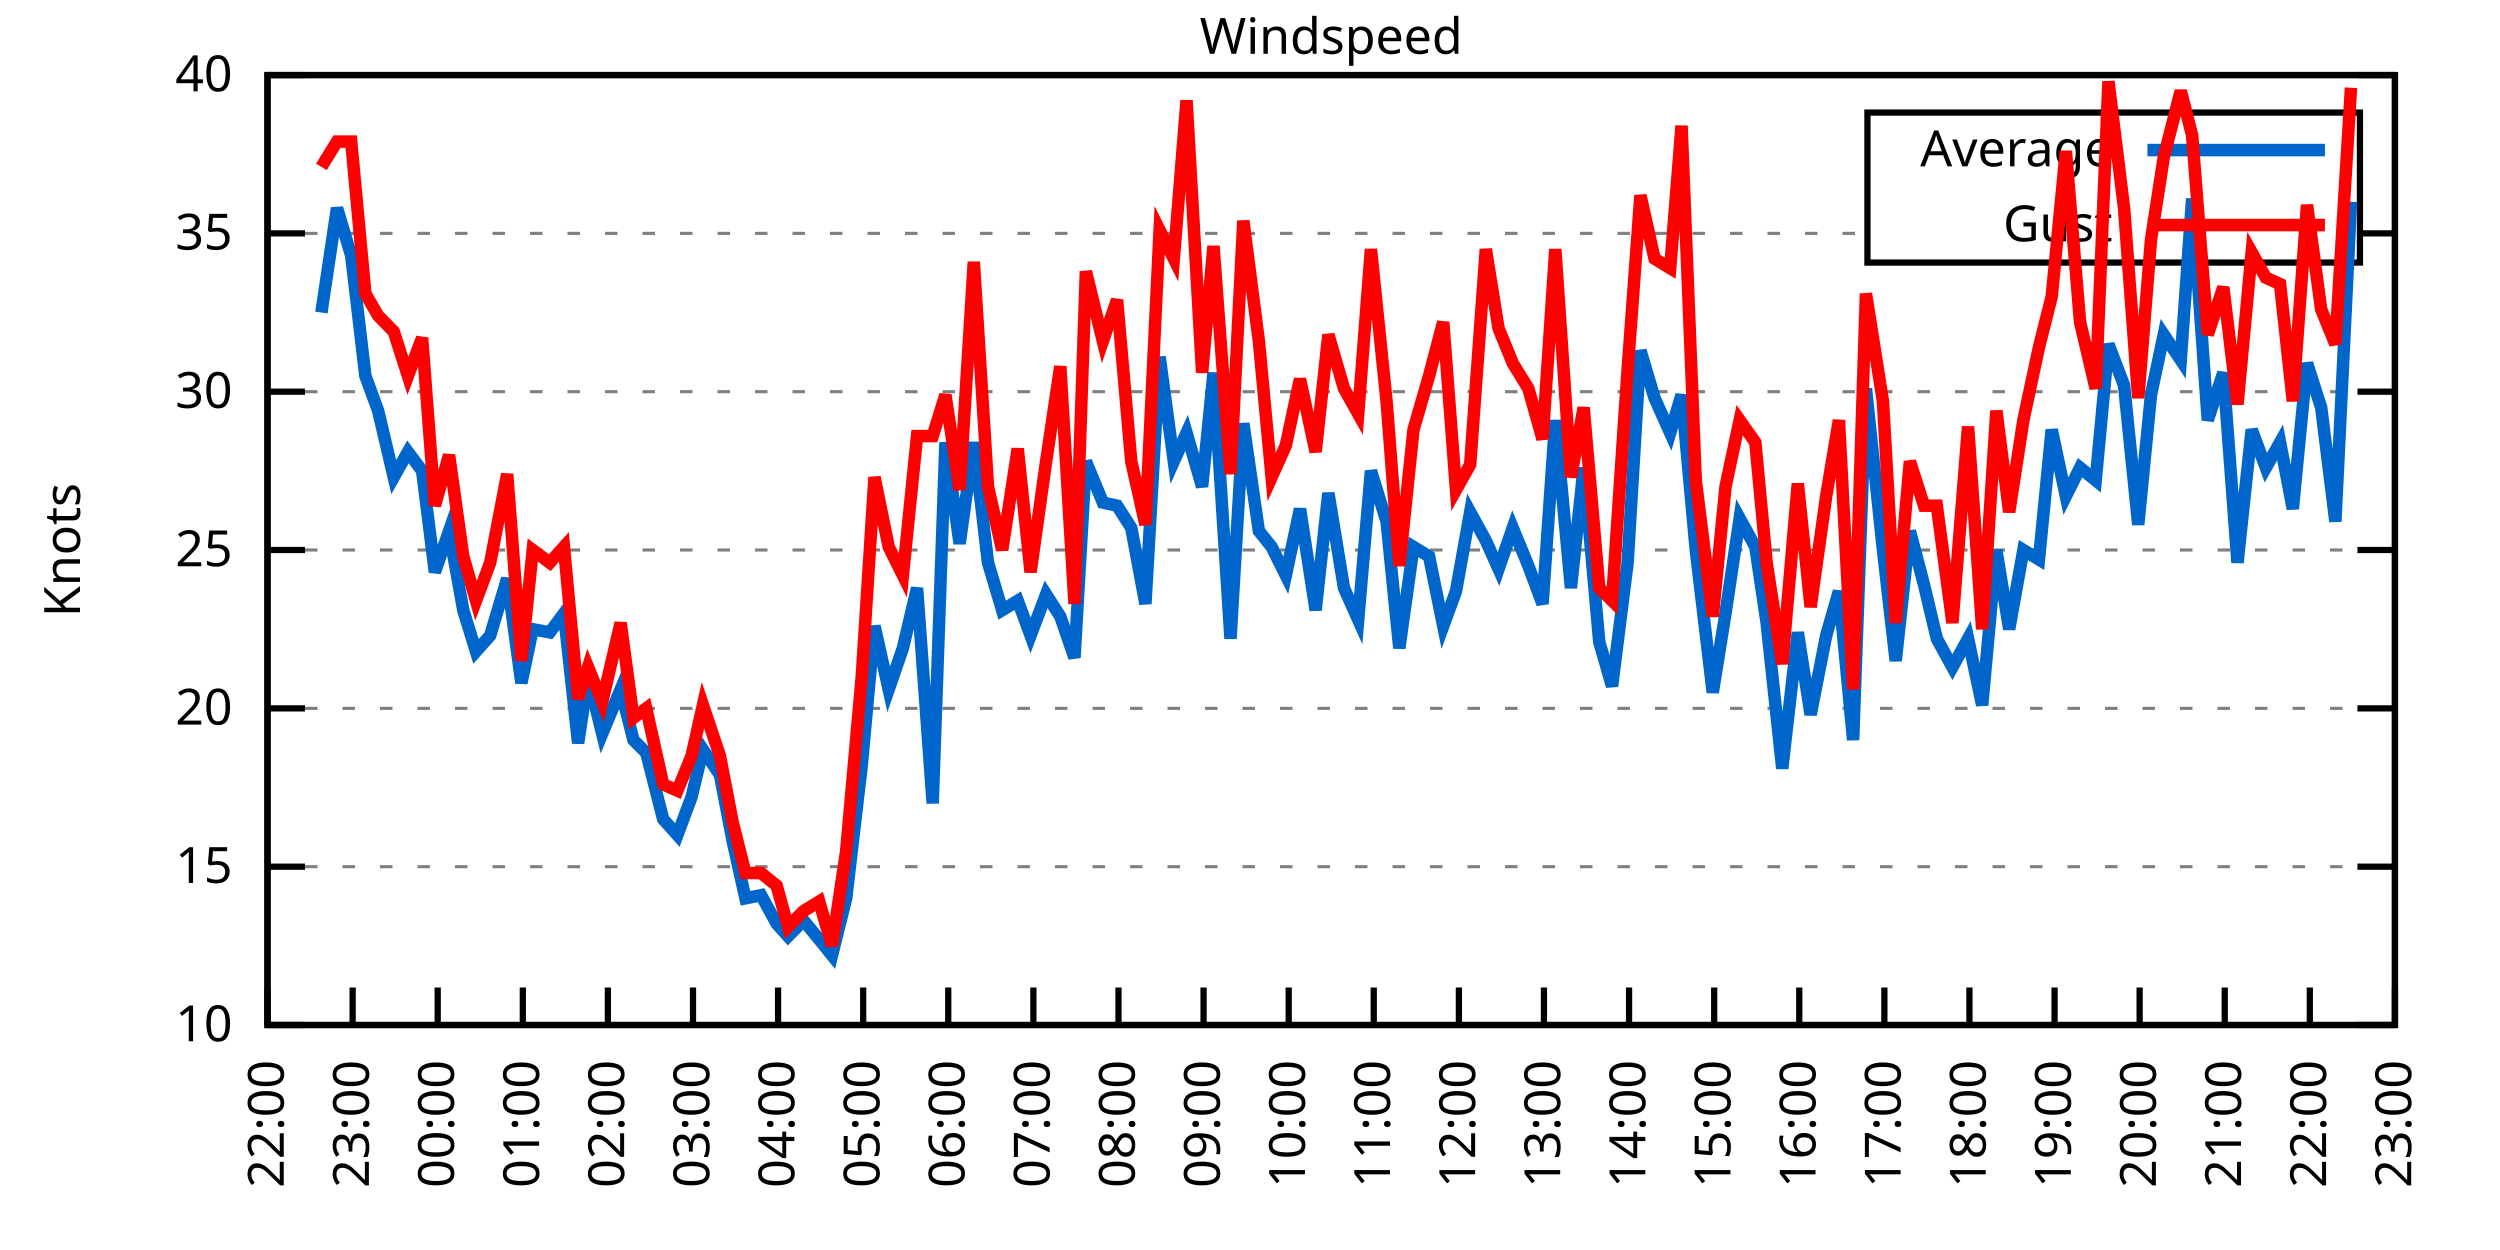
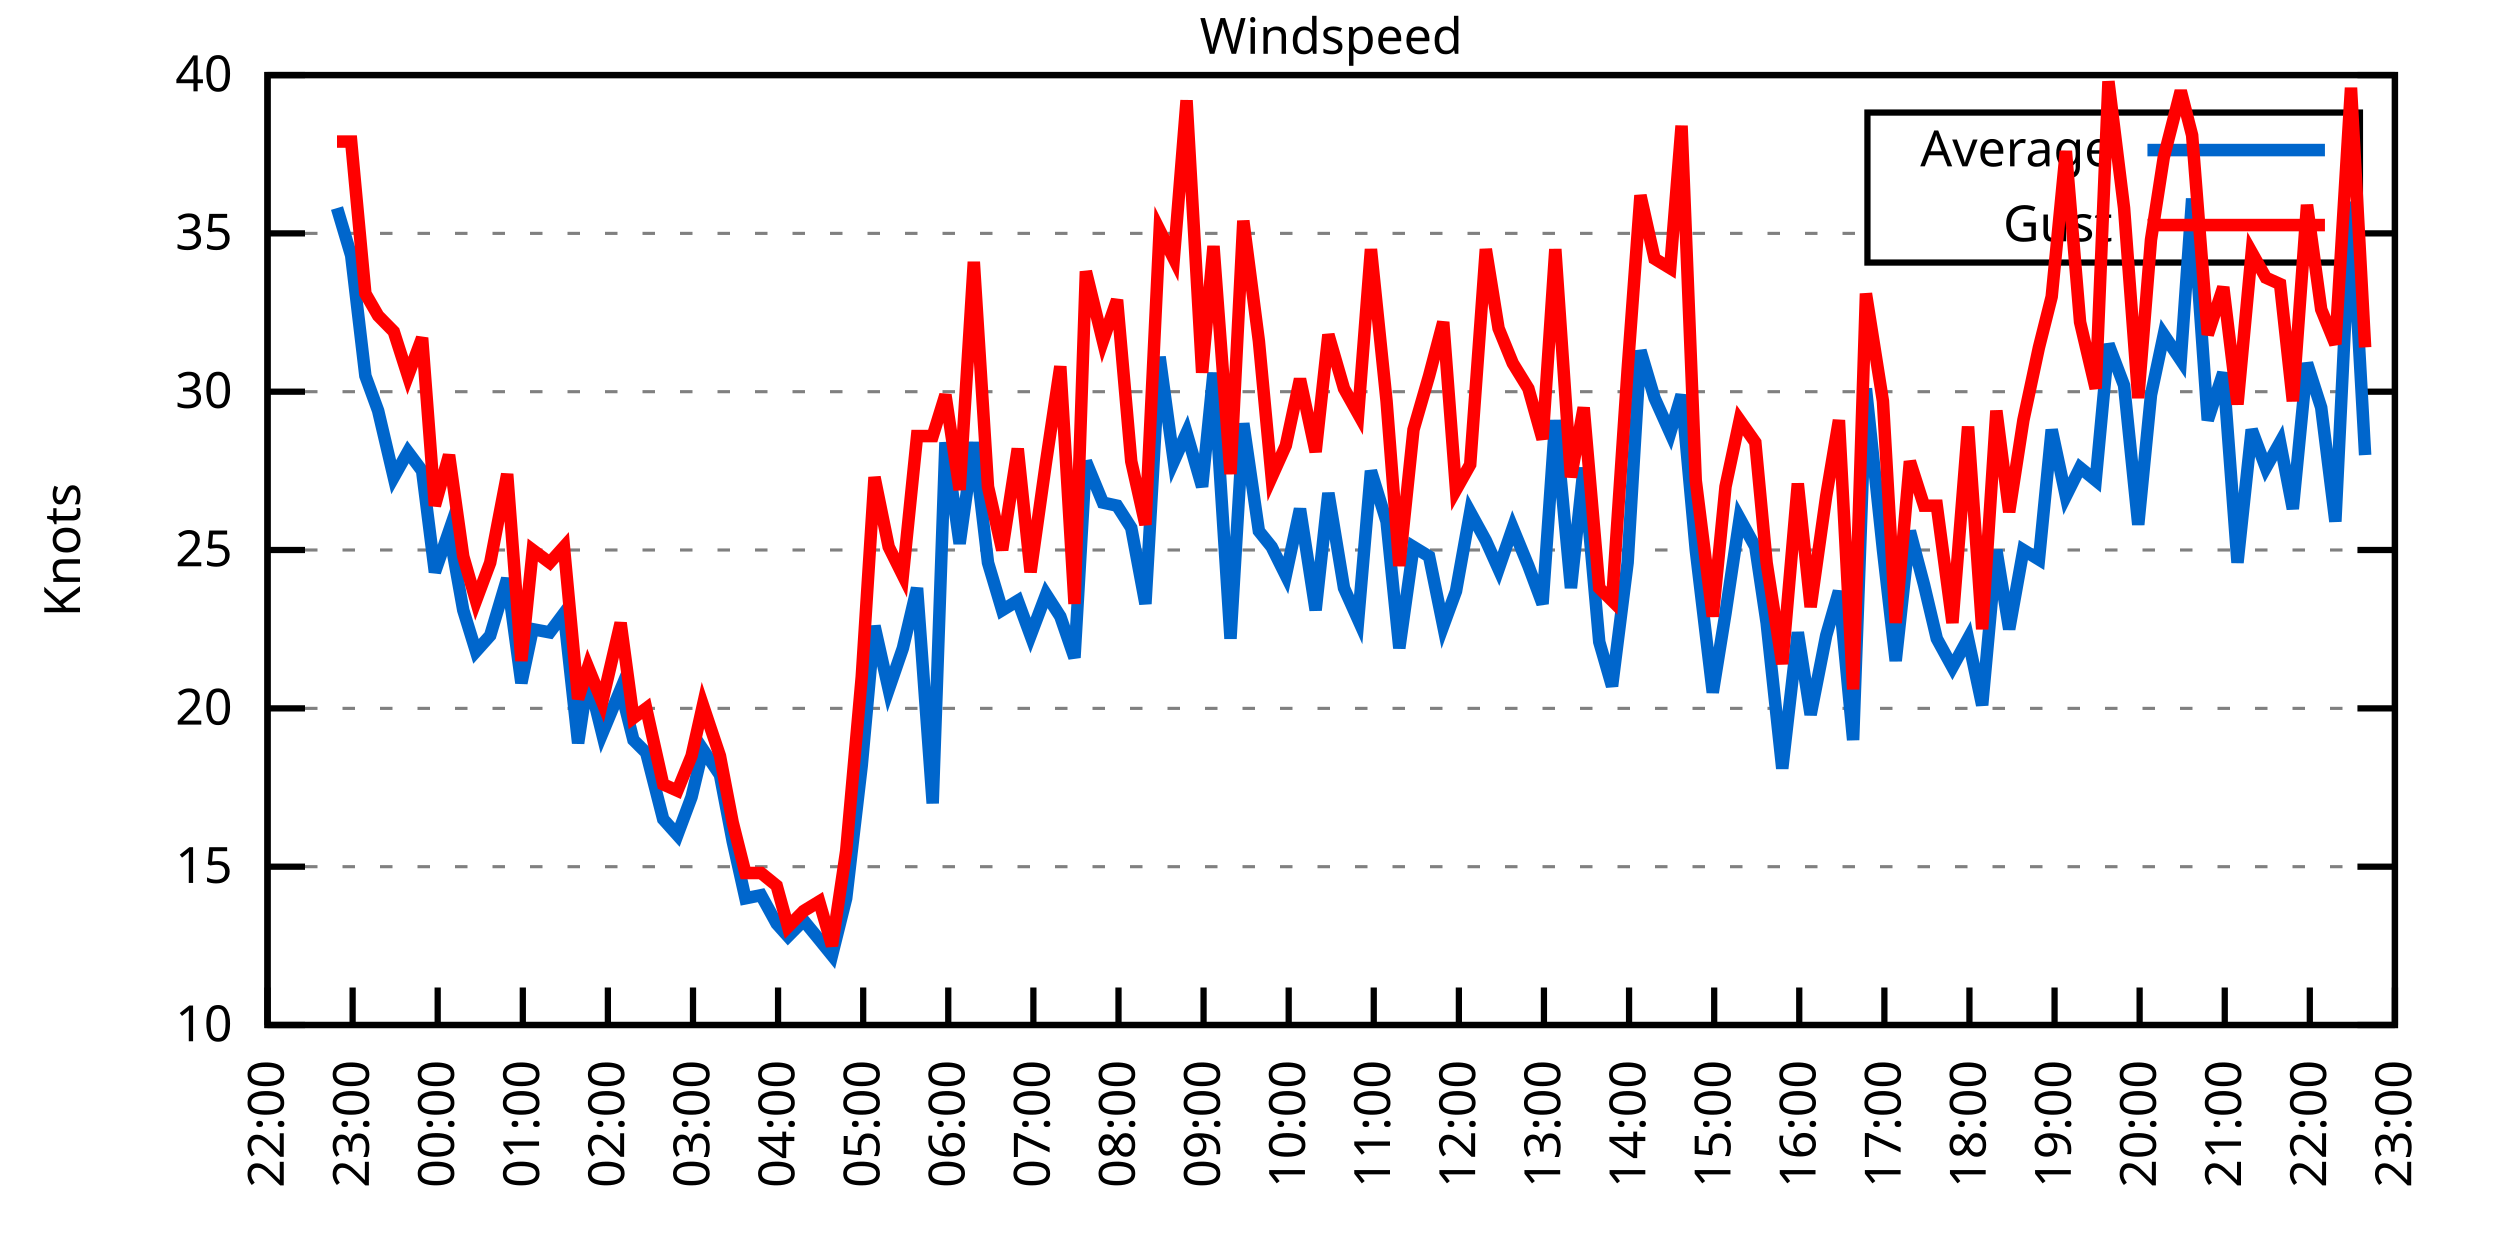
<svg xmlns="http://www.w3.org/2000/svg" xmlns:xlink="http://www.w3.org/1999/xlink" width="400" height="200" viewBox="0 0 400 200">
  <g id="gnuplot_canvas">
    <rect x="0" y="0" width="400" height="200" fill="none" />
    <defs>
      <circle id="gpDot" r="0.5" stroke-width="0.5" stroke="currentColor" />
      <path id="gpPt0" stroke-width="0.333" stroke="currentColor" d="M-1,0 h2 M0,-1 v2" />
      <path id="gpPt1" stroke-width="0.333" stroke="currentColor" d="M-1,-1 L1,1 M1,-1 L-1,1" />
      <path id="gpPt2" stroke-width="0.333" stroke="currentColor" d="M-1,0 L1,0 M0,-1 L0,1 M-1,-1 L1,1 M-1,1 L1,-1" />
      <rect id="gpPt3" stroke-width="0.333" stroke="currentColor" x="-1" y="-1" width="2" height="2" />
      <rect id="gpPt4" stroke-width="0.333" stroke="currentColor" fill="currentColor" x="-1" y="-1" width="2" height="2" />
      <circle id="gpPt5" stroke-width="0.333" stroke="currentColor" cx="0" cy="0" r="1" />
      <use xlink:href="#gpPt5" id="gpPt6" fill="currentColor" stroke="none" />
      <path id="gpPt7" stroke-width="0.333" stroke="currentColor" d="M0,-1.33 L-1.33,0.67 L1.33,0.67 z" />
      <use xlink:href="#gpPt7" id="gpPt8" fill="currentColor" stroke="none" />
      <use xlink:href="#gpPt7" id="gpPt9" stroke="currentColor" transform="rotate(180)" />
      <use xlink:href="#gpPt9" id="gpPt10" fill="currentColor" stroke="none" />
      <use xlink:href="#gpPt3" id="gpPt11" stroke="currentColor" transform="rotate(45)" />
      <use xlink:href="#gpPt11" id="gpPt12" fill="currentColor" stroke="none" />
      <path id="gpPt13" stroke-width="0.333" stroke="currentColor" d="M0,1.330 L1.265,0.411 L0.782,-1.067 L-0.782,-1.076 L-1.265,0.411 z" />
      <use xlink:href="#gpPt13" id="gpPt14" fill="currentColor" stroke="none" />
      <filter id="textbox" filterUnits="objectBoundingBox" x="0" y="0" height="1" width="1">
        <feFlood flood-color="white" flood-opacity="1" result="bgnd" />
        <feComposite in="SourceGraphic" in2="bgnd" operator="atop" />
      </filter>
      <filter id="greybox" filterUnits="objectBoundingBox" x="0" y="0" height="1" width="1">
        <feFlood flood-color="lightgrey" flood-opacity="1" result="grey" />
        <feComposite in="SourceGraphic" in2="grey" operator="atop" />
      </filter>
    </defs>
    <g fill="none" color="white" stroke="currentColor" stroke-width="1.00" stroke-linecap="butt" stroke-linejoin="miter">
</g>
    <g fill="none" color="black" stroke="currentColor" stroke-width="1.00" stroke-linecap="butt" stroke-linejoin="miter">
      <g stroke="none" shape-rendering="crispEdges">
        <polygon fill="rgb(255, 255, 255)" points="42.80,164.00 383.18,164.00 383.18,12.02 42.80,12.02 " />
      </g>
    </g>
    <g fill="none" color="black" stroke="currentColor" stroke-width="1.00" stroke-linecap="butt" stroke-linejoin="miter">
</g>
    <g fill="none" color="black" stroke="black" stroke-width="0.50" stroke-linecap="butt" stroke-linejoin="miter">
</g>
    <g fill="none" color="gray" stroke="currentColor" stroke-width="0.50" stroke-linecap="butt" stroke-linejoin="miter">
      <path stroke="gray" stroke-dasharray="2,4" class="gridline" d="M42.80,164.00 L383.19,164.00  " />
    </g>
    <g fill="none" color="gray" stroke="gray" stroke-width="1.00" stroke-linecap="butt" stroke-linejoin="miter">
</g>
    <g fill="none" color="black" stroke="currentColor" stroke-width="1.00" stroke-linecap="butt" stroke-linejoin="miter">
      <path stroke="black" d="M42.80,164.00 L48.80,164.00 M383.19,164.00 L377.19,164.00  " />
      <g transform="translate(37.20,166.60)" stroke="none" fill="black" font-family="Sans" font-size="8.00" text-anchor="end">
        <text>
          <tspan font-family="Sans"> 10</tspan>
        </text>
      </g>
    </g>
    <g fill="none" color="black" stroke="currentColor" stroke-width="1.00" stroke-linecap="butt" stroke-linejoin="miter">
</g>
    <g fill="none" color="black" stroke="black" stroke-width="0.50" stroke-linecap="butt" stroke-linejoin="miter">
</g>
    <g fill="none" color="gray" stroke="currentColor" stroke-width="0.50" stroke-linecap="butt" stroke-linejoin="miter">
      <path stroke="gray" stroke-dasharray="2,4" class="gridline" d="M42.80,138.67 L383.19,138.67  " />
    </g>
    <g fill="none" color="gray" stroke="gray" stroke-width="1.00" stroke-linecap="butt" stroke-linejoin="miter">
</g>
    <g fill="none" color="black" stroke="currentColor" stroke-width="1.00" stroke-linecap="butt" stroke-linejoin="miter">
      <path stroke="black" d="M42.80,138.67 L48.80,138.67 M383.19,138.67 L377.19,138.67  " />
      <g transform="translate(37.20,141.27)" stroke="none" fill="black" font-family="Sans" font-size="8.00" text-anchor="end">
        <text>
          <tspan font-family="Sans"> 15</tspan>
        </text>
      </g>
    </g>
    <g fill="none" color="black" stroke="currentColor" stroke-width="1.00" stroke-linecap="butt" stroke-linejoin="miter">
</g>
    <g fill="none" color="black" stroke="black" stroke-width="0.50" stroke-linecap="butt" stroke-linejoin="miter">
</g>
    <g fill="none" color="gray" stroke="currentColor" stroke-width="0.50" stroke-linecap="butt" stroke-linejoin="miter">
      <path stroke="gray" stroke-dasharray="2,4" class="gridline" d="M42.80,113.34 L383.19,113.34  " />
    </g>
    <g fill="none" color="gray" stroke="gray" stroke-width="1.00" stroke-linecap="butt" stroke-linejoin="miter">
</g>
    <g fill="none" color="black" stroke="currentColor" stroke-width="1.00" stroke-linecap="butt" stroke-linejoin="miter">
      <path stroke="black" d="M42.80,113.34 L48.80,113.34 M383.19,113.34 L377.19,113.34  " />
      <g transform="translate(37.20,115.94)" stroke="none" fill="black" font-family="Sans" font-size="8.00" text-anchor="end">
        <text>
          <tspan font-family="Sans"> 20</tspan>
        </text>
      </g>
    </g>
    <g fill="none" color="black" stroke="currentColor" stroke-width="1.00" stroke-linecap="butt" stroke-linejoin="miter">
</g>
    <g fill="none" color="black" stroke="black" stroke-width="0.50" stroke-linecap="butt" stroke-linejoin="miter">
</g>
    <g fill="none" color="gray" stroke="currentColor" stroke-width="0.50" stroke-linecap="butt" stroke-linejoin="miter">
      <path stroke="gray" stroke-dasharray="2,4" class="gridline" d="M42.80,88.00 L383.19,88.00  " />
    </g>
    <g fill="none" color="gray" stroke="gray" stroke-width="1.00" stroke-linecap="butt" stroke-linejoin="miter">
</g>
    <g fill="none" color="black" stroke="currentColor" stroke-width="1.00" stroke-linecap="butt" stroke-linejoin="miter">
      <path stroke="black" d="M42.80,88.00 L48.80,88.00 M383.19,88.00 L377.19,88.00  " />
      <g transform="translate(37.20,90.60)" stroke="none" fill="black" font-family="Sans" font-size="8.00" text-anchor="end">
        <text>
          <tspan font-family="Sans"> 25</tspan>
        </text>
      </g>
    </g>
    <g fill="none" color="black" stroke="currentColor" stroke-width="1.00" stroke-linecap="butt" stroke-linejoin="miter">
</g>
    <g fill="none" color="black" stroke="black" stroke-width="0.50" stroke-linecap="butt" stroke-linejoin="miter">
</g>
    <g fill="none" color="gray" stroke="currentColor" stroke-width="0.50" stroke-linecap="butt" stroke-linejoin="miter">
      <path stroke="gray" stroke-dasharray="2,4" class="gridline" d="M42.80,62.67 L383.19,62.67  " />
    </g>
    <g fill="none" color="gray" stroke="gray" stroke-width="1.00" stroke-linecap="butt" stroke-linejoin="miter">
</g>
    <g fill="none" color="black" stroke="currentColor" stroke-width="1.00" stroke-linecap="butt" stroke-linejoin="miter">
      <path stroke="black" d="M42.80,62.67 L48.80,62.67 M383.19,62.67 L377.19,62.67  " />
      <g transform="translate(37.20,65.27)" stroke="none" fill="black" font-family="Sans" font-size="8.00" text-anchor="end">
        <text>
          <tspan font-family="Sans"> 30</tspan>
        </text>
      </g>
    </g>
    <g fill="none" color="black" stroke="currentColor" stroke-width="1.00" stroke-linecap="butt" stroke-linejoin="miter">
</g>
    <g fill="none" color="black" stroke="black" stroke-width="0.50" stroke-linecap="butt" stroke-linejoin="miter">
</g>
    <g fill="none" color="gray" stroke="currentColor" stroke-width="0.50" stroke-linecap="butt" stroke-linejoin="miter">
      <path stroke="gray" stroke-dasharray="2,4" class="gridline" d="M42.80,37.34 L298.79,37.34 M377.59,37.34 L383.19,37.34  " />
    </g>
    <g fill="none" color="gray" stroke="gray" stroke-width="1.00" stroke-linecap="butt" stroke-linejoin="miter">
</g>
    <g fill="none" color="black" stroke="currentColor" stroke-width="1.00" stroke-linecap="butt" stroke-linejoin="miter">
      <path stroke="black" d="M42.80,37.34 L48.80,37.34 M383.19,37.34 L377.19,37.34  " />
      <g transform="translate(37.20,39.94)" stroke="none" fill="black" font-family="Sans" font-size="8.00" text-anchor="end">
        <text>
          <tspan font-family="Sans"> 35</tspan>
        </text>
      </g>
    </g>
    <g fill="none" color="black" stroke="currentColor" stroke-width="1.00" stroke-linecap="butt" stroke-linejoin="miter">
</g>
    <g fill="none" color="black" stroke="black" stroke-width="0.50" stroke-linecap="butt" stroke-linejoin="miter">
</g>
    <g fill="none" color="gray" stroke="currentColor" stroke-width="0.50" stroke-linecap="butt" stroke-linejoin="miter">
      <path stroke="gray" stroke-dasharray="2,4" class="gridline" d="M42.80,12.01 L383.19,12.01  " />
    </g>
    <g fill="none" color="gray" stroke="gray" stroke-width="1.00" stroke-linecap="butt" stroke-linejoin="miter">
</g>
    <g fill="none" color="black" stroke="currentColor" stroke-width="1.00" stroke-linecap="butt" stroke-linejoin="miter">
      <path stroke="black" d="M42.80,12.01 L48.80,12.01 M383.19,12.01 L377.19,12.01  " />
      <g transform="translate(37.20,14.61)" stroke="none" fill="black" font-family="Sans" font-size="8.00" text-anchor="end">
        <text>
          <tspan font-family="Sans"> 40</tspan>
        </text>
      </g>
    </g>
    <g fill="none" color="black" stroke="currentColor" stroke-width="1.00" stroke-linecap="butt" stroke-linejoin="miter">
      <path stroke="black" d="M42.80,164.00 L42.80,158.00  " />
      <g transform="translate(45.40,169.60) rotate(270.00)" stroke="none" fill="black" font-family="Sans" font-size="8.00" text-anchor="end">
        <text>
          <tspan font-family="Sans">22:00</tspan>
        </text>
      </g>
    </g>
    <g fill="none" color="black" stroke="currentColor" stroke-width="1.00" stroke-linecap="butt" stroke-linejoin="miter">
      <path stroke="black" d="M56.42,164.00 L56.42,158.00  " />
      <g transform="translate(59.02,169.60) rotate(270.00)" stroke="none" fill="black" font-family="Sans" font-size="8.00" text-anchor="end">
        <text>
          <tspan font-family="Sans">23:00</tspan>
        </text>
      </g>
    </g>
    <g fill="none" color="black" stroke="currentColor" stroke-width="1.00" stroke-linecap="butt" stroke-linejoin="miter">
      <path stroke="black" d="M70.03,164.00 L70.03,158.00  " />
      <g transform="translate(72.63,169.60) rotate(270.00)" stroke="none" fill="black" font-family="Sans" font-size="8.00" text-anchor="end">
        <text>
          <tspan font-family="Sans">00:00</tspan>
        </text>
      </g>
    </g>
    <g fill="none" color="black" stroke="currentColor" stroke-width="1.00" stroke-linecap="butt" stroke-linejoin="miter">
      <path stroke="black" d="M83.65,164.00 L83.65,158.00  " />
      <g transform="translate(86.25,169.60) rotate(270.00)" stroke="none" fill="black" font-family="Sans" font-size="8.00" text-anchor="end">
        <text>
          <tspan font-family="Sans">01:00</tspan>
        </text>
      </g>
    </g>
    <g fill="none" color="black" stroke="currentColor" stroke-width="1.00" stroke-linecap="butt" stroke-linejoin="miter">
      <path stroke="black" d="M97.26,164.00 L97.26,158.00  " />
      <g transform="translate(99.86,169.60) rotate(270.00)" stroke="none" fill="black" font-family="Sans" font-size="8.00" text-anchor="end">
        <text>
          <tspan font-family="Sans">02:00</tspan>
        </text>
      </g>
    </g>
    <g fill="none" color="black" stroke="currentColor" stroke-width="1.00" stroke-linecap="butt" stroke-linejoin="miter">
      <path stroke="black" d="M110.88,164.00 L110.88,158.00  " />
      <g transform="translate(113.48,169.60) rotate(270.00)" stroke="none" fill="black" font-family="Sans" font-size="8.00" text-anchor="end">
        <text>
          <tspan font-family="Sans">03:00</tspan>
        </text>
      </g>
    </g>
    <g fill="none" color="black" stroke="currentColor" stroke-width="1.00" stroke-linecap="butt" stroke-linejoin="miter">
      <path stroke="black" d="M124.49,164.00 L124.49,158.00  " />
      <g transform="translate(127.09,169.60) rotate(270.00)" stroke="none" fill="black" font-family="Sans" font-size="8.00" text-anchor="end">
        <text>
          <tspan font-family="Sans">04:00</tspan>
        </text>
      </g>
    </g>
    <g fill="none" color="black" stroke="currentColor" stroke-width="1.00" stroke-linecap="butt" stroke-linejoin="miter">
      <path stroke="black" d="M138.11,164.00 L138.11,158.00  " />
      <g transform="translate(140.71,169.60) rotate(270.00)" stroke="none" fill="black" font-family="Sans" font-size="8.00" text-anchor="end">
        <text>
          <tspan font-family="Sans">05:00</tspan>
        </text>
      </g>
    </g>
    <g fill="none" color="black" stroke="currentColor" stroke-width="1.00" stroke-linecap="butt" stroke-linejoin="miter">
      <path stroke="black" d="M151.72,164.00 L151.72,158.00  " />
      <g transform="translate(154.32,169.60) rotate(270.00)" stroke="none" fill="black" font-family="Sans" font-size="8.00" text-anchor="end">
        <text>
          <tspan font-family="Sans">06:00</tspan>
        </text>
      </g>
    </g>
    <g fill="none" color="black" stroke="currentColor" stroke-width="1.00" stroke-linecap="butt" stroke-linejoin="miter">
      <path stroke="black" d="M165.34,164.00 L165.34,158.00  " />
      <g transform="translate(167.94,169.60) rotate(270.00)" stroke="none" fill="black" font-family="Sans" font-size="8.00" text-anchor="end">
        <text>
          <tspan font-family="Sans">07:00</tspan>
        </text>
      </g>
    </g>
    <g fill="none" color="black" stroke="currentColor" stroke-width="1.00" stroke-linecap="butt" stroke-linejoin="miter">
      <path stroke="black" d="M178.96,164.00 L178.96,158.00  " />
      <g transform="translate(181.56,169.60) rotate(270.00)" stroke="none" fill="black" font-family="Sans" font-size="8.00" text-anchor="end">
        <text>
          <tspan font-family="Sans">08:00</tspan>
        </text>
      </g>
    </g>
    <g fill="none" color="black" stroke="currentColor" stroke-width="1.00" stroke-linecap="butt" stroke-linejoin="miter">
      <path stroke="black" d="M192.57,164.00 L192.57,158.00  " />
      <g transform="translate(195.17,169.60) rotate(270.00)" stroke="none" fill="black" font-family="Sans" font-size="8.00" text-anchor="end">
        <text>
          <tspan font-family="Sans">09:00</tspan>
        </text>
      </g>
    </g>
    <g fill="none" color="black" stroke="currentColor" stroke-width="1.00" stroke-linecap="butt" stroke-linejoin="miter">
      <path stroke="black" d="M206.19,164.00 L206.19,158.00  " />
      <g transform="translate(208.79,169.60) rotate(270.00)" stroke="none" fill="black" font-family="Sans" font-size="8.00" text-anchor="end">
        <text>
          <tspan font-family="Sans">10:00</tspan>
        </text>
      </g>
    </g>
    <g fill="none" color="black" stroke="currentColor" stroke-width="1.00" stroke-linecap="butt" stroke-linejoin="miter">
      <path stroke="black" d="M219.80,164.00 L219.80,158.00  " />
      <g transform="translate(222.40,169.60) rotate(270.00)" stroke="none" fill="black" font-family="Sans" font-size="8.00" text-anchor="end">
        <text>
          <tspan font-family="Sans">11:00</tspan>
        </text>
      </g>
    </g>
    <g fill="none" color="black" stroke="currentColor" stroke-width="1.00" stroke-linecap="butt" stroke-linejoin="miter">
      <path stroke="black" d="M233.42,164.00 L233.42,158.00  " />
      <g transform="translate(236.02,169.60) rotate(270.00)" stroke="none" fill="black" font-family="Sans" font-size="8.00" text-anchor="end">
        <text>
          <tspan font-family="Sans">12:00</tspan>
        </text>
      </g>
    </g>
    <g fill="none" color="black" stroke="currentColor" stroke-width="1.00" stroke-linecap="butt" stroke-linejoin="miter">
      <path stroke="black" d="M247.03,164.00 L247.03,158.00  " />
      <g transform="translate(249.63,169.60) rotate(270.00)" stroke="none" fill="black" font-family="Sans" font-size="8.00" text-anchor="end">
        <text>
          <tspan font-family="Sans">13:00</tspan>
        </text>
      </g>
    </g>
    <g fill="none" color="black" stroke="currentColor" stroke-width="1.00" stroke-linecap="butt" stroke-linejoin="miter">
      <path stroke="black" d="M260.65,164.00 L260.65,158.00  " />
      <g transform="translate(263.25,169.60) rotate(270.00)" stroke="none" fill="black" font-family="Sans" font-size="8.00" text-anchor="end">
        <text>
          <tspan font-family="Sans">14:00</tspan>
        </text>
      </g>
    </g>
    <g fill="none" color="black" stroke="currentColor" stroke-width="1.00" stroke-linecap="butt" stroke-linejoin="miter">
      <path stroke="black" d="M274.27,164.00 L274.27,158.00  " />
      <g transform="translate(276.87,169.60) rotate(270.00)" stroke="none" fill="black" font-family="Sans" font-size="8.00" text-anchor="end">
        <text>
          <tspan font-family="Sans">15:00</tspan>
        </text>
      </g>
    </g>
    <g fill="none" color="black" stroke="currentColor" stroke-width="1.00" stroke-linecap="butt" stroke-linejoin="miter">
      <path stroke="black" d="M287.88,164.00 L287.88,158.00  " />
      <g transform="translate(290.48,169.60) rotate(270.00)" stroke="none" fill="black" font-family="Sans" font-size="8.00" text-anchor="end">
        <text>
          <tspan font-family="Sans">16:00</tspan>
        </text>
      </g>
    </g>
    <g fill="none" color="black" stroke="currentColor" stroke-width="1.00" stroke-linecap="butt" stroke-linejoin="miter">
      <path stroke="black" d="M301.50,164.00 L301.50,158.00  " />
      <g transform="translate(304.10,169.60) rotate(270.00)" stroke="none" fill="black" font-family="Sans" font-size="8.00" text-anchor="end">
        <text>
          <tspan font-family="Sans">17:00</tspan>
        </text>
      </g>
    </g>
    <g fill="none" color="black" stroke="currentColor" stroke-width="1.00" stroke-linecap="butt" stroke-linejoin="miter">
      <path stroke="black" d="M315.11,164.00 L315.11,158.00  " />
      <g transform="translate(317.71,169.60) rotate(270.00)" stroke="none" fill="black" font-family="Sans" font-size="8.00" text-anchor="end">
        <text>
          <tspan font-family="Sans">18:00</tspan>
        </text>
      </g>
    </g>
    <g fill="none" color="black" stroke="currentColor" stroke-width="1.00" stroke-linecap="butt" stroke-linejoin="miter">
      <path stroke="black" d="M328.73,164.00 L328.73,158.00  " />
      <g transform="translate(331.33,169.60) rotate(270.00)" stroke="none" fill="black" font-family="Sans" font-size="8.00" text-anchor="end">
        <text>
          <tspan font-family="Sans">19:00</tspan>
        </text>
      </g>
    </g>
    <g fill="none" color="black" stroke="currentColor" stroke-width="1.00" stroke-linecap="butt" stroke-linejoin="miter">
      <path stroke="black" d="M342.34,164.00 L342.34,158.00  " />
      <g transform="translate(344.94,169.60) rotate(270.00)" stroke="none" fill="black" font-family="Sans" font-size="8.00" text-anchor="end">
        <text>
          <tspan font-family="Sans">20:00</tspan>
        </text>
      </g>
    </g>
    <g fill="none" color="black" stroke="currentColor" stroke-width="1.00" stroke-linecap="butt" stroke-linejoin="miter">
      <path stroke="black" d="M355.96,164.00 L355.96,158.00  " />
      <g transform="translate(358.56,169.60) rotate(270.00)" stroke="none" fill="black" font-family="Sans" font-size="8.00" text-anchor="end">
        <text>
          <tspan font-family="Sans">21:00</tspan>
        </text>
      </g>
    </g>
    <g fill="none" color="black" stroke="currentColor" stroke-width="1.00" stroke-linecap="butt" stroke-linejoin="miter">
      <path stroke="black" d="M369.57,164.00 L369.57,158.00  " />
      <g transform="translate(372.17,169.60) rotate(270.00)" stroke="none" fill="black" font-family="Sans" font-size="8.00" text-anchor="end">
        <text>
          <tspan font-family="Sans">22:00</tspan>
        </text>
      </g>
    </g>
    <g fill="none" color="black" stroke="currentColor" stroke-width="1.00" stroke-linecap="butt" stroke-linejoin="miter">
      <path stroke="black" d="M383.19,164.00 L383.19,158.00  " />
      <g transform="translate(385.79,169.60) rotate(270.00)" stroke="none" fill="black" font-family="Sans" font-size="8.00" text-anchor="end">
        <text>
          <tspan font-family="Sans">23:00</tspan>
        </text>
      </g>
    </g>
    <g fill="none" color="black" stroke="currentColor" stroke-width="1.00" stroke-linecap="butt" stroke-linejoin="miter">
</g>
    <g fill="none" color="black" stroke="currentColor" stroke-width="1.00" stroke-linecap="butt" stroke-linejoin="miter">
      <path stroke="black" d="M42.80,12.01 L42.80,164.00 L383.19,164.00 L383.19,12.01 L42.80,12.01 Z  " />
    </g>
    <g fill="none" color="black" stroke="currentColor" stroke-width="1.00" stroke-linecap="butt" stroke-linejoin="miter">
</g>
    <g fill="none" color="black" stroke="currentColor" stroke-width="1.00" stroke-linecap="butt" stroke-linejoin="miter">
      <path stroke="black" d="M298.79,42.01 L298.79,18.01 L377.59,18.01 L377.59,42.01 L298.79,42.01 Z  " />
    </g>
    <g id="Windspeed_plot_1">
      <g fill="none" color="white" stroke="black" stroke-width="2.00" stroke-linecap="butt" stroke-linejoin="miter">
</g>
      <g fill="none" color="black" stroke="currentColor" stroke-width="2.00" stroke-linecap="butt" stroke-linejoin="miter">
        <g transform="translate(337.99,26.61)" stroke="none" fill="black" font-family="Sans" font-size="8.00" text-anchor="end">
          <text>
            <tspan font-family="Sans">Average</tspan>
          </text>
        </g>
      </g>
      <g fill="none" color="black" stroke="currentColor" stroke-width="2.00" stroke-linecap="butt" stroke-linejoin="miter">
-         <path stroke="rgb(  0, 102, 204)" d="M343.59,24.01 L371.99,24.01 M51.42,50.01 L53.92,33.29 L56.19,40.89 L58.46,60.14 L60.50,65.71 L63.00,76.35   L65.27,72.30 L67.54,75.34 L69.58,91.55 L71.85,84.97 L74.12,97.63 L76.16,104.22 L78.43,101.68 L81.15,92.56   L83.42,109.28 L85.24,100.67 L87.96,101.18 L90.23,98.14 L92.50,118.91 L94.09,108.27 L96.35,117.39 L99.30,110.30   L101.35,118.40 L103.39,120.43 L106.11,131.07 L108.38,133.60 L110.65,127.52 L112.47,119.92 L115.19,123.98 L117.23,134.62   L119.27,143.73 L121.77,143.23 L124.27,147.79 L126.08,149.81 L128.58,147.28 L131.07,150.32 L133.12,152.85 L135.39,143.73   L137.88,122.46 L139.92,100.16 L142.19,110.30 L144.46,103.71 L146.73,94.08 L149.23,128.54 L151.27,70.78 L153.54,86.99   L155.81,70.78 L158.08,90.03 L160.35,97.63 L162.84,96.11 L164.89,101.68 L167.38,95.10 L169.65,98.64 L171.92,105.23   L173.74,73.82 L176.46,80.41 L178.73,80.91 L181.00,84.46 L183.27,96.62 L185.54,57.10 L187.81,73.82 L189.85,69.26   L192.34,77.87 L194.16,59.63 L196.88,102.19 L198.93,67.74 L201.42,84.97 L203.46,87.50 L205.73,92.06 L208.00,81.42   L210.50,97.63 L212.54,78.89 L215.04,94.08 L217.31,99.15 L219.35,75.34 L221.85,83.45 L223.89,103.71 L226.16,87.50   L228.65,89.02 L230.92,100.16 L232.96,94.59 L235.23,81.93 L237.73,86.49 L239.77,91.04 L242.04,84.46 L244.54,90.54   L246.81,96.62 L248.85,67.23 L251.35,94.08 L253.39,74.83 L255.88,102.70 L257.93,109.79 L260.42,90.03 L262.47,56.09   L264.73,63.69 L267.23,69.26 L269.05,63.18 L271.32,88.00 L274.04,110.80 L276.08,98.14 L278.35,82.94 L280.85,87.50   L282.66,99.66 L285.16,122.96 L287.65,101.18 L289.70,114.35 L292.19,101.68 L294.23,94.59 L296.50,118.40 L298.55,62.17   L301.27,88.00 L303.31,105.74 L305.58,84.97 L307.85,93.58 L309.89,102.19 L312.39,106.75 L314.89,102.19 L317.15,112.83   L319.42,88.00 L321.47,100.67 L323.74,88.00 L326.23,89.52 L328.27,68.75 L330.54,79.39 L332.81,74.83 L335.31,76.86   L337.35,55.07 L339.85,61.66 L342.12,83.95 L344.16,63.18 L346.20,53.55 L348.92,57.61 L350.74,31.77 L353.24,67.23   L355.73,59.63 L358.00,90.03 L360.27,68.75 L362.54,74.83 L364.81,70.78 L366.85,81.42 L369.12,58.11 L371.39,65.21   L373.66,83.45 L376.16,32.28  " />
+         <path stroke="rgb(  0, 102, 204)" d="M343.59,24.01 L371.99,24.01 M53.92,33.29 L56.19,40.89 L58.46,60.14 L60.50,65.71 L63.00,76.35 L65.27,72.30   L67.54,75.34 L69.58,91.55 L71.85,84.97 L74.12,97.63 L76.16,104.22 L78.43,101.68 L81.15,92.56 L83.42,109.28   L85.24,100.67 L87.96,101.18 L90.23,98.14 L92.50,118.91 L94.09,108.27 L96.35,117.39 L99.30,110.30 L101.35,118.40   L103.39,120.43 L106.11,131.07 L108.38,133.60 L110.65,127.52 L112.47,119.92 L115.19,123.98 L117.23,134.62 L119.27,143.73   L121.77,143.23 L124.27,147.79 L126.08,149.81 L128.58,147.28 L131.07,150.32 L133.12,152.85 L135.39,143.73 L137.88,122.46   L139.92,100.16 L142.19,110.30 L144.46,103.71 L146.73,94.08 L149.23,128.54 L151.27,70.78 L153.54,86.99 L155.81,70.78   L158.08,90.03 L160.35,97.63 L162.84,96.11 L164.89,101.68 L167.38,95.10 L169.65,98.64 L171.92,105.23 L173.74,73.82   L176.46,80.41 L178.73,80.91 L181.00,84.46 L183.27,96.62 L185.54,57.10 L187.81,73.82 L189.85,69.26 L192.34,77.87   L194.16,59.63 L196.88,102.19 L198.93,67.74 L201.42,84.97 L203.46,87.50 L205.73,92.06 L208.00,81.42 L210.50,97.63   L212.54,78.89 L215.04,94.08 L217.31,99.15 L219.35,75.34 L221.85,83.45 L223.89,103.71 L226.16,87.50 L228.65,89.02   L230.92,100.16 L232.96,94.59 L235.23,81.93 L237.73,86.49 L239.77,91.04 L242.04,84.46 L244.54,90.54 L246.81,96.62   L248.85,67.23 L251.35,94.08 L253.39,74.83 L255.88,102.70 L257.93,109.79 L260.42,90.03 L262.47,56.09 L264.73,63.69   L267.23,69.26 L269.05,63.18 L271.32,88.00 L274.04,110.80 L276.08,98.14 L278.35,82.94 L280.85,87.50 L282.66,99.66   L285.16,122.96 L287.65,101.18 L289.70,114.35 L292.19,101.68 L294.23,94.59 L296.50,118.40 L298.55,62.17 L301.27,88.00   L303.31,105.74 L305.58,84.97 L307.85,93.58 L309.89,102.19 L312.39,106.75 L314.89,102.19 L317.15,112.83 L319.42,88.00   L321.47,100.67 L323.74,88.00 L326.23,89.52 L328.27,68.75 L330.54,79.39 L332.81,74.83 L335.31,76.86 L337.35,55.07   L339.85,61.66 L342.12,83.95 L344.16,63.18 L346.20,53.55 L348.92,57.61 L350.74,31.77 L353.24,67.23 L355.73,59.63   L358.00,90.03 L360.27,68.75 L362.54,74.83 L364.81,70.78 L366.85,81.42 L369.12,58.11 L371.39,65.21 L373.66,83.45   L376.16,32.28 L378.42,72.81  " />
      </g>
    </g>
    <g id="Windspeed_plot_2">
      <g fill="none" color="black" stroke="currentColor" stroke-width="2.00" stroke-linecap="butt" stroke-linejoin="miter">
        <g transform="translate(337.99,38.61)" stroke="none" fill="black" font-family="Sans" font-size="8.00" text-anchor="end">
          <text>
            <tspan font-family="Sans">Gust</tspan>
          </text>
        </g>
      </g>
      <g fill="none" color="black" stroke="currentColor" stroke-width="2.00" stroke-linecap="butt" stroke-linejoin="miter">
-         <path stroke="rgb(255,   0,   0)" d="M343.59,36.01 L371.99,36.01 M51.42,26.70 L53.92,22.65 L56.19,22.65 L58.46,46.97 L60.50,50.51 L63.00,53.05   L65.27,60.14 L67.54,54.06 L69.58,80.91 L71.85,72.81 L74.12,89.02 L76.16,96.11 L78.43,90.03 L81.15,75.85   L83.42,105.74 L85.24,88.00 L87.96,90.03 L90.23,87.50 L92.50,111.82 L94.09,106.75 L96.35,112.32 L99.30,99.66   L101.35,114.86 L103.39,113.34 L106.11,125.50 L108.38,126.51 L110.65,120.94 L112.47,112.83 L115.19,120.94 L117.23,131.58   L119.27,139.68 L121.77,139.68 L124.27,141.71 L126.08,148.29 L128.58,145.76 L131.07,144.24 L133.12,151.33 L135.39,136.14   L137.88,108.27 L139.92,76.35 L142.19,87.50 L144.46,92.06 L146.73,69.77 L149.23,69.77 L151.27,63.18 L153.54,78.38   L155.81,41.90 L158.08,77.87 L160.35,88.00 L162.84,71.79 L164.89,91.55 L167.38,73.82 L169.65,58.62 L171.92,96.62   L173.74,43.42 L176.46,54.57 L178.73,47.98 L181.00,73.82 L183.27,83.95 L185.54,36.84 L187.81,41.39 L189.85,16.06   L192.34,59.63 L194.16,39.37 L196.88,75.85 L198.93,35.32 L201.42,54.57 L203.46,76.35 L205.73,71.29 L208.00,60.65   L210.50,72.30 L212.54,53.55 L215.04,62.17 L217.31,66.22 L219.35,39.87 L221.85,64.19 L223.89,90.54 L226.16,68.75   L228.65,60.14 L230.92,51.53 L232.96,78.38 L235.23,74.33 L237.73,39.87 L239.77,52.54 L242.04,58.11 L244.54,62.17   L246.81,70.27 L248.85,39.87 L251.35,76.35 L253.39,65.21 L255.88,94.08 L257.93,96.11 L260.42,59.13 L262.47,31.26   L264.73,41.39 L267.23,42.91 L269.05,20.12 L271.32,76.86 L274.04,98.64 L276.08,77.87 L278.35,67.23 L280.85,70.78   L282.66,90.03 L285.16,106.24 L287.65,77.37 L289.70,97.12 L292.19,79.39 L294.23,67.23 L296.50,110.30 L298.55,46.97   L301.27,64.19 L303.31,99.66 L305.58,73.82 L307.85,80.91 L309.89,80.91 L312.39,99.66 L314.89,68.25 L317.15,100.67   L319.42,65.71 L321.47,81.93 L323.74,67.23 L326.23,55.58 L328.27,47.47 L330.54,24.17 L332.81,51.53 L335.31,62.17   L337.35,13.02 L339.85,33.29 L342.12,63.69 L344.16,38.35 L346.20,25.18 L348.92,14.54 L350.74,21.64 L353.24,53.55   L355.73,45.95 L358.00,64.70 L360.27,40.38 L362.54,44.43 L364.81,45.45 L366.85,64.19 L369.12,32.78 L371.39,49.50   L373.66,55.07 L376.16,14.04  " />
+         <path stroke="rgb(255,   0,   0)" d="M343.59,36.01 L371.99,36.01 M53.92,22.65 L56.19,22.65 L58.46,46.97 L60.50,50.51 L63.00,53.05 L65.27,60.14   L67.54,54.06 L69.58,80.91 L71.85,72.81 L74.12,89.02 L76.16,96.11 L78.43,90.03 L81.15,75.85 L83.42,105.74   L85.24,88.00 L87.96,90.03 L90.23,87.50 L92.50,111.82 L94.09,106.75 L96.35,112.32 L99.30,99.66 L101.35,114.86   L103.39,113.34 L106.11,125.50 L108.38,126.51 L110.65,120.94 L112.47,112.83 L115.19,120.94 L117.23,131.58 L119.27,139.68   L121.77,139.68 L124.27,141.71 L126.08,148.29 L128.58,145.76 L131.07,144.24 L133.12,151.33 L135.39,136.14 L137.88,108.27   L139.92,76.35 L142.19,87.50 L144.46,92.06 L146.73,69.77 L149.23,69.77 L151.27,63.18 L153.54,78.38 L155.81,41.90   L158.08,77.87 L160.35,88.00 L162.84,71.79 L164.89,91.55 L167.38,73.82 L169.65,58.62 L171.92,96.62 L173.74,43.42   L176.46,54.57 L178.73,47.98 L181.00,73.82 L183.27,83.95 L185.54,36.84 L187.81,41.39 L189.85,16.06 L192.34,59.63   L194.16,39.37 L196.88,75.85 L198.93,35.32 L201.42,54.57 L203.46,76.35 L205.73,71.29 L208.00,60.65 L210.50,72.30   L212.54,53.55 L215.04,62.17 L217.31,66.22 L219.35,39.87 L221.85,64.19 L223.89,90.54 L226.16,68.75 L228.65,60.14   L230.92,51.53 L232.96,78.38 L235.23,74.33 L237.73,39.87 L239.77,52.54 L242.04,58.11 L244.54,62.17 L246.81,70.27   L248.85,39.87 L251.35,76.35 L253.39,65.21 L255.88,94.08 L257.93,96.11 L260.42,59.13 L262.47,31.26 L264.73,41.39   L267.23,42.91 L269.05,20.12 L271.32,76.86 L274.04,98.64 L276.08,77.87 L278.35,67.23 L280.85,70.78 L282.66,90.03   L285.16,106.24 L287.65,77.37 L289.70,97.12 L292.19,79.39 L294.23,67.23 L296.50,110.30 L298.55,46.97 L301.27,64.19   L303.31,99.66 L305.58,73.82 L307.85,80.91 L309.89,80.91 L312.39,99.66 L314.89,68.25 L317.15,100.67 L319.42,65.71   L321.47,81.93 L323.74,67.23 L326.23,55.58 L328.27,47.47 L330.54,24.17 L332.81,51.53 L335.31,62.17 L337.35,13.02   L339.85,33.29 L342.12,63.69 L344.16,38.35 L346.20,25.18 L348.92,14.54 L350.74,21.64 L353.24,53.55 L355.73,45.95   L358.00,64.70 L360.27,40.38 L362.54,44.43 L364.81,45.45 L366.85,64.19 L369.12,32.78 L371.39,49.50 L373.66,55.07   L376.16,14.04 L378.42,55.58  " />
      </g>
    </g>
    <g fill="none" color="black" stroke="currentColor" stroke-width="2.00" stroke-linecap="butt" stroke-linejoin="miter">
</g>
    <g fill="none" color="black" stroke="black" stroke-width="1.00" stroke-linecap="butt" stroke-linejoin="miter">
</g>
    <g fill="none" color="black" stroke="currentColor" stroke-width="1.00" stroke-linecap="butt" stroke-linejoin="miter">
      <path stroke="black" d="M42.80,12.01 L42.80,164.00 L383.19,164.00 L383.19,12.01 L42.80,12.01 Z  " />
      <g transform="translate(12.80,88.01) rotate(270.00)" stroke="none" fill="black" font-family="Sans" font-size="8.00" text-anchor="middle">
        <text>
          <tspan font-family="Sans">Knots</tspan>
        </text>
      </g>
    </g>
    <g fill="none" color="black" stroke="currentColor" stroke-width="1.00" stroke-linecap="butt" stroke-linejoin="miter">
</g>
    <g fill="none" color="black" stroke="currentColor" stroke-width="1.00" stroke-linecap="butt" stroke-linejoin="miter">
      <g transform="translate(212.99,8.61)" stroke="none" fill="black" font-family="Sans" font-size="8.00" text-anchor="middle">
        <text>
          <tspan font-family="Sans">Windspeed</tspan>
        </text>
      </g>
    </g>
    <g fill="none" color="black" stroke="currentColor" stroke-width="1.00" stroke-linecap="butt" stroke-linejoin="miter">
</g>
  </g>
</svg>
